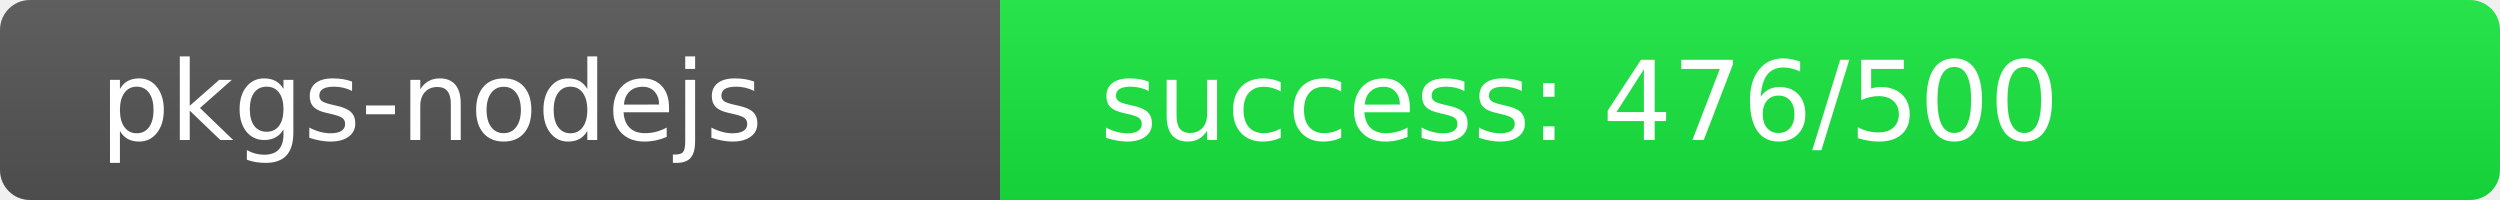
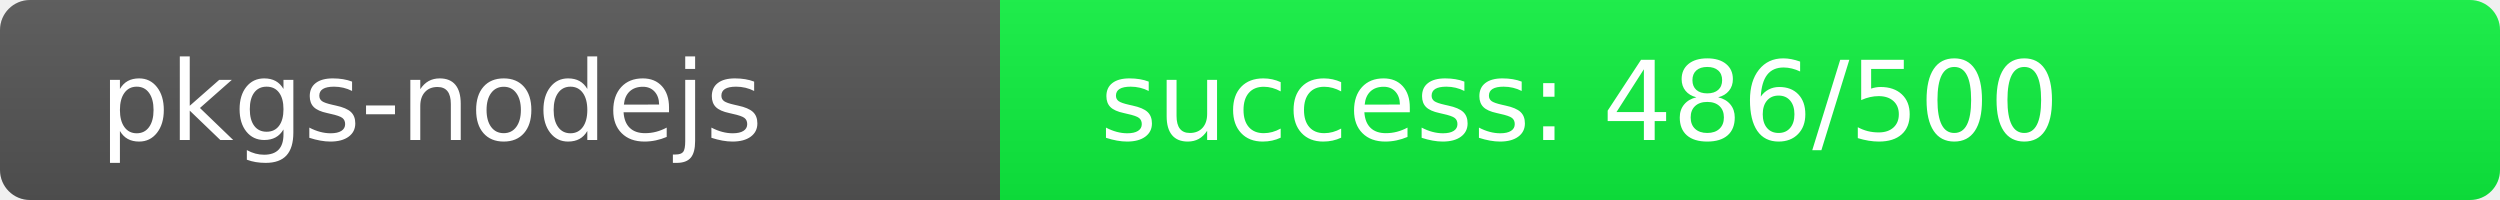
<svg xmlns="http://www.w3.org/2000/svg" width="250" height="20" role="img">
  <linearGradient id="s" x2="0" y2="100%">
    <stop offset="0" stop-color="#bbb" stop-opacity=".1" />
    <stop offset="1" stop-opacity=".1" />
  </linearGradient>
  <clipPath id="r">
    <rect width="250" height="20" rx="3" fill="#fff" />
  </clipPath>
  <g clip-path="url(#r)">
    <rect width="100" height="20" fill="#555" />
-     <rect x="100" width="150" height="20" fill="rgb(24,232,64)" />
+     <rect x="100" width="150" height="20" fill="rgb(14,242,64)" />
    <rect width="250" height="20" fill="url(#s)" />
  </g>
  <g fill="#fff" text-anchor="start" font-family="Verdana,Geneva,DejaVu Sans,sans-serif" text-rendering="geometricPrecision" font-size="110">
    <text x="100" y="140" transform="scale(.1)" fill="#fff">pkgs-nodejs</text>
-     <text x="1100" y="140" transform="scale(.1)" fill="#fff">success: 476/500</text>
+     <text x="1100" y="140" transform="scale(.1)" fill="#fff">success: 486/500</text>
  </g>
</svg>
